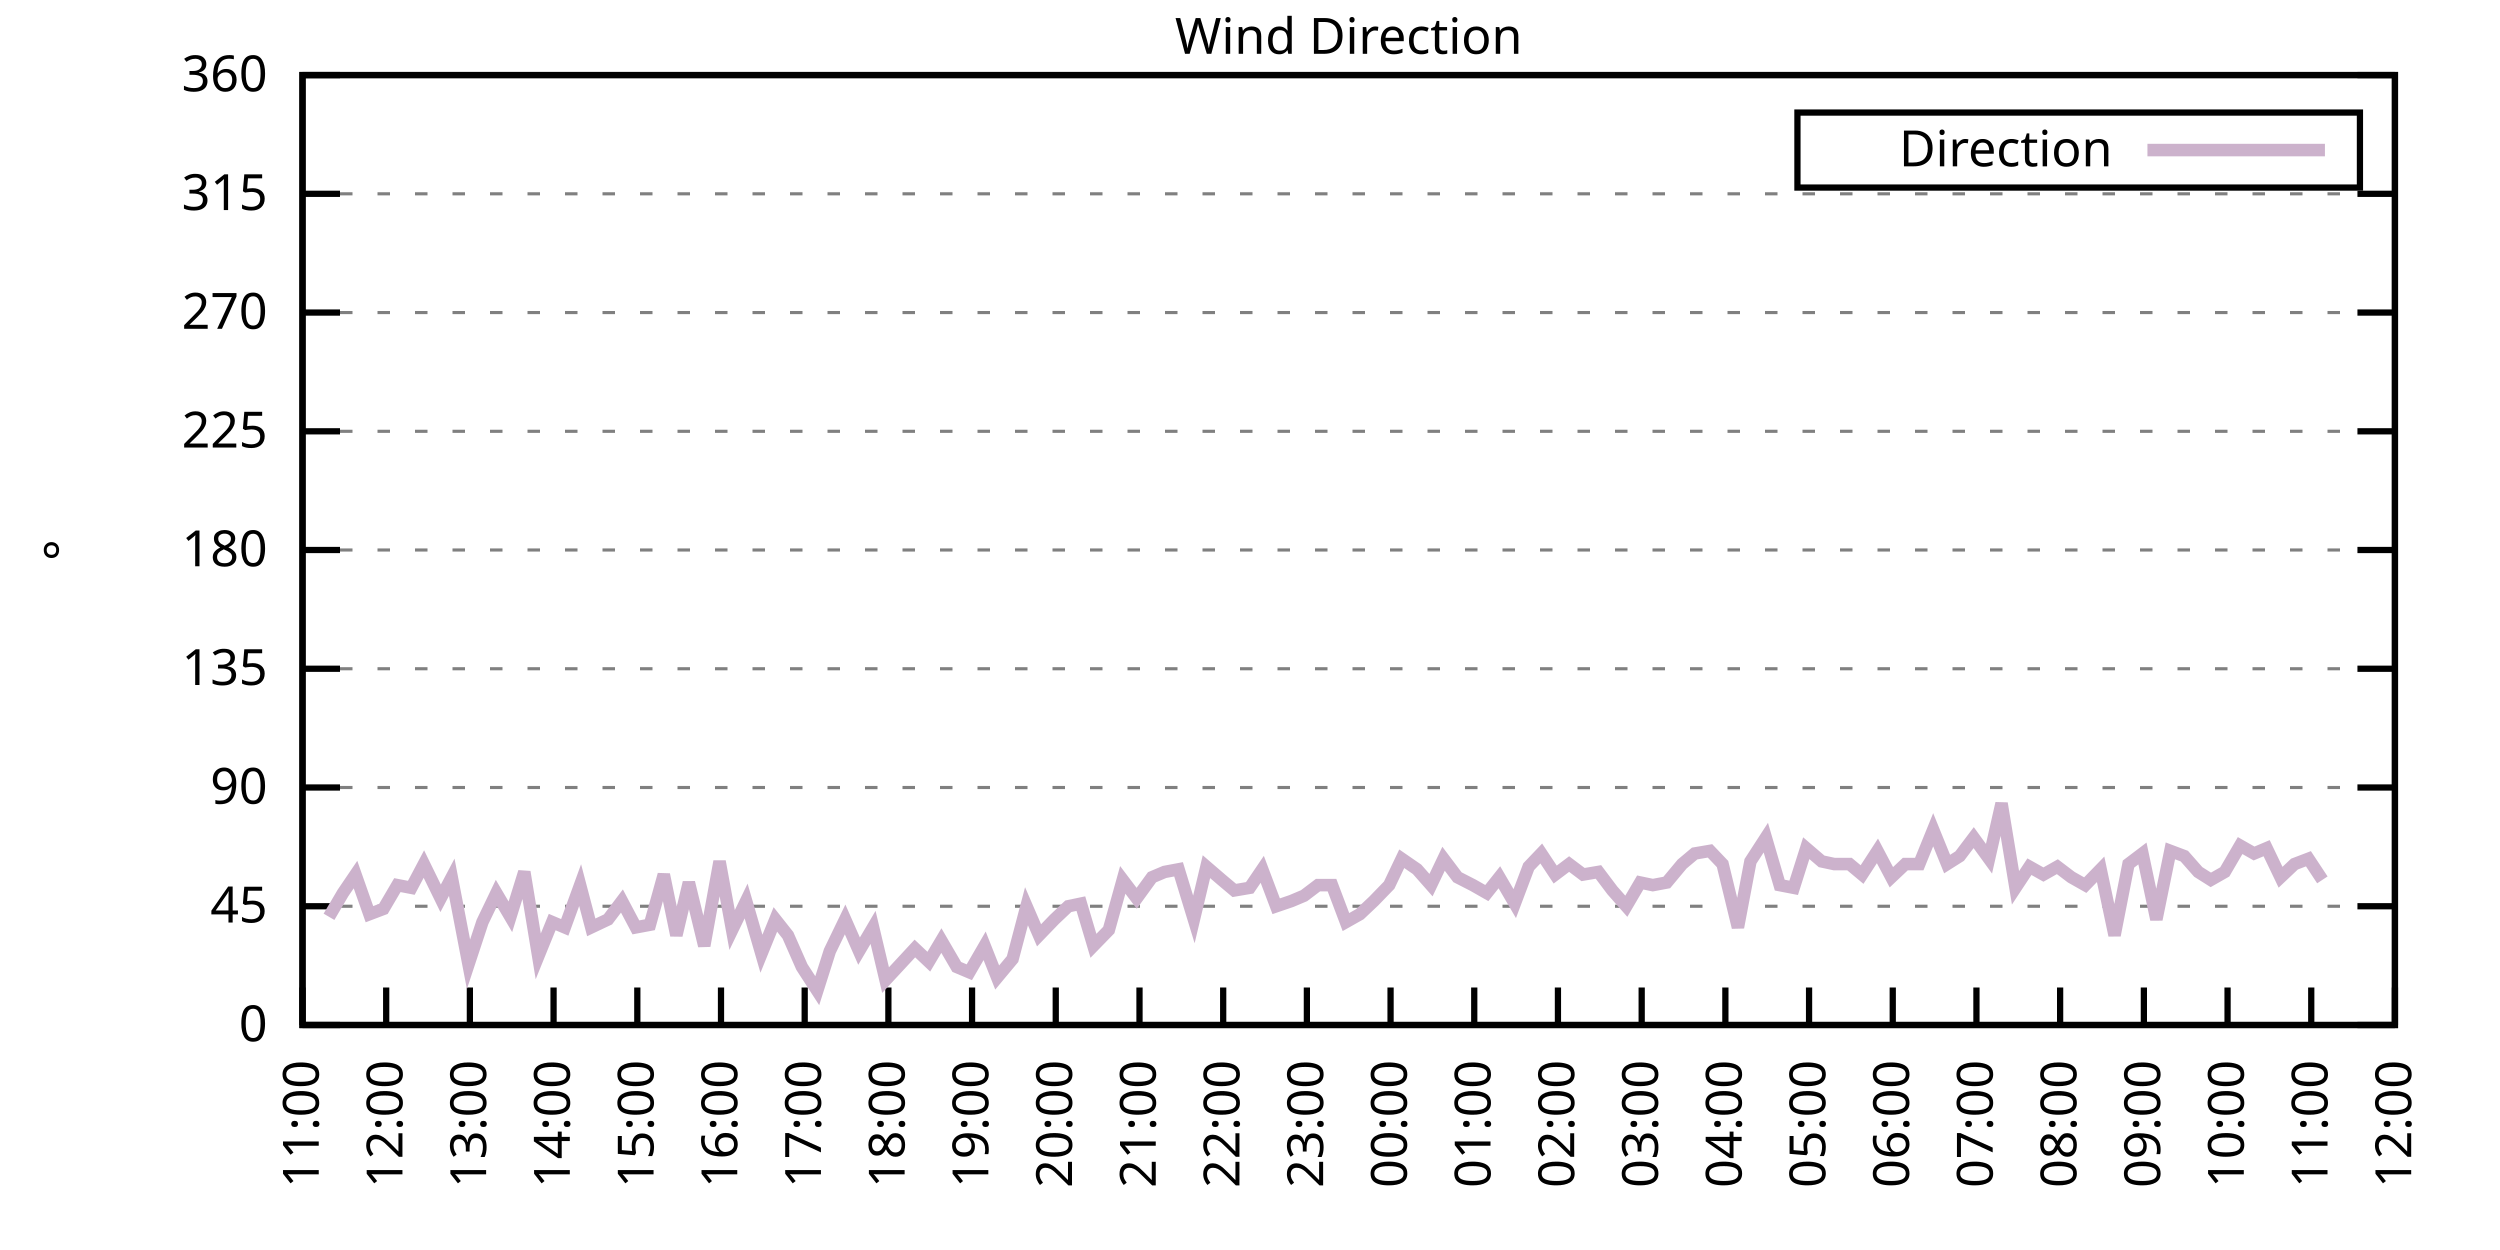
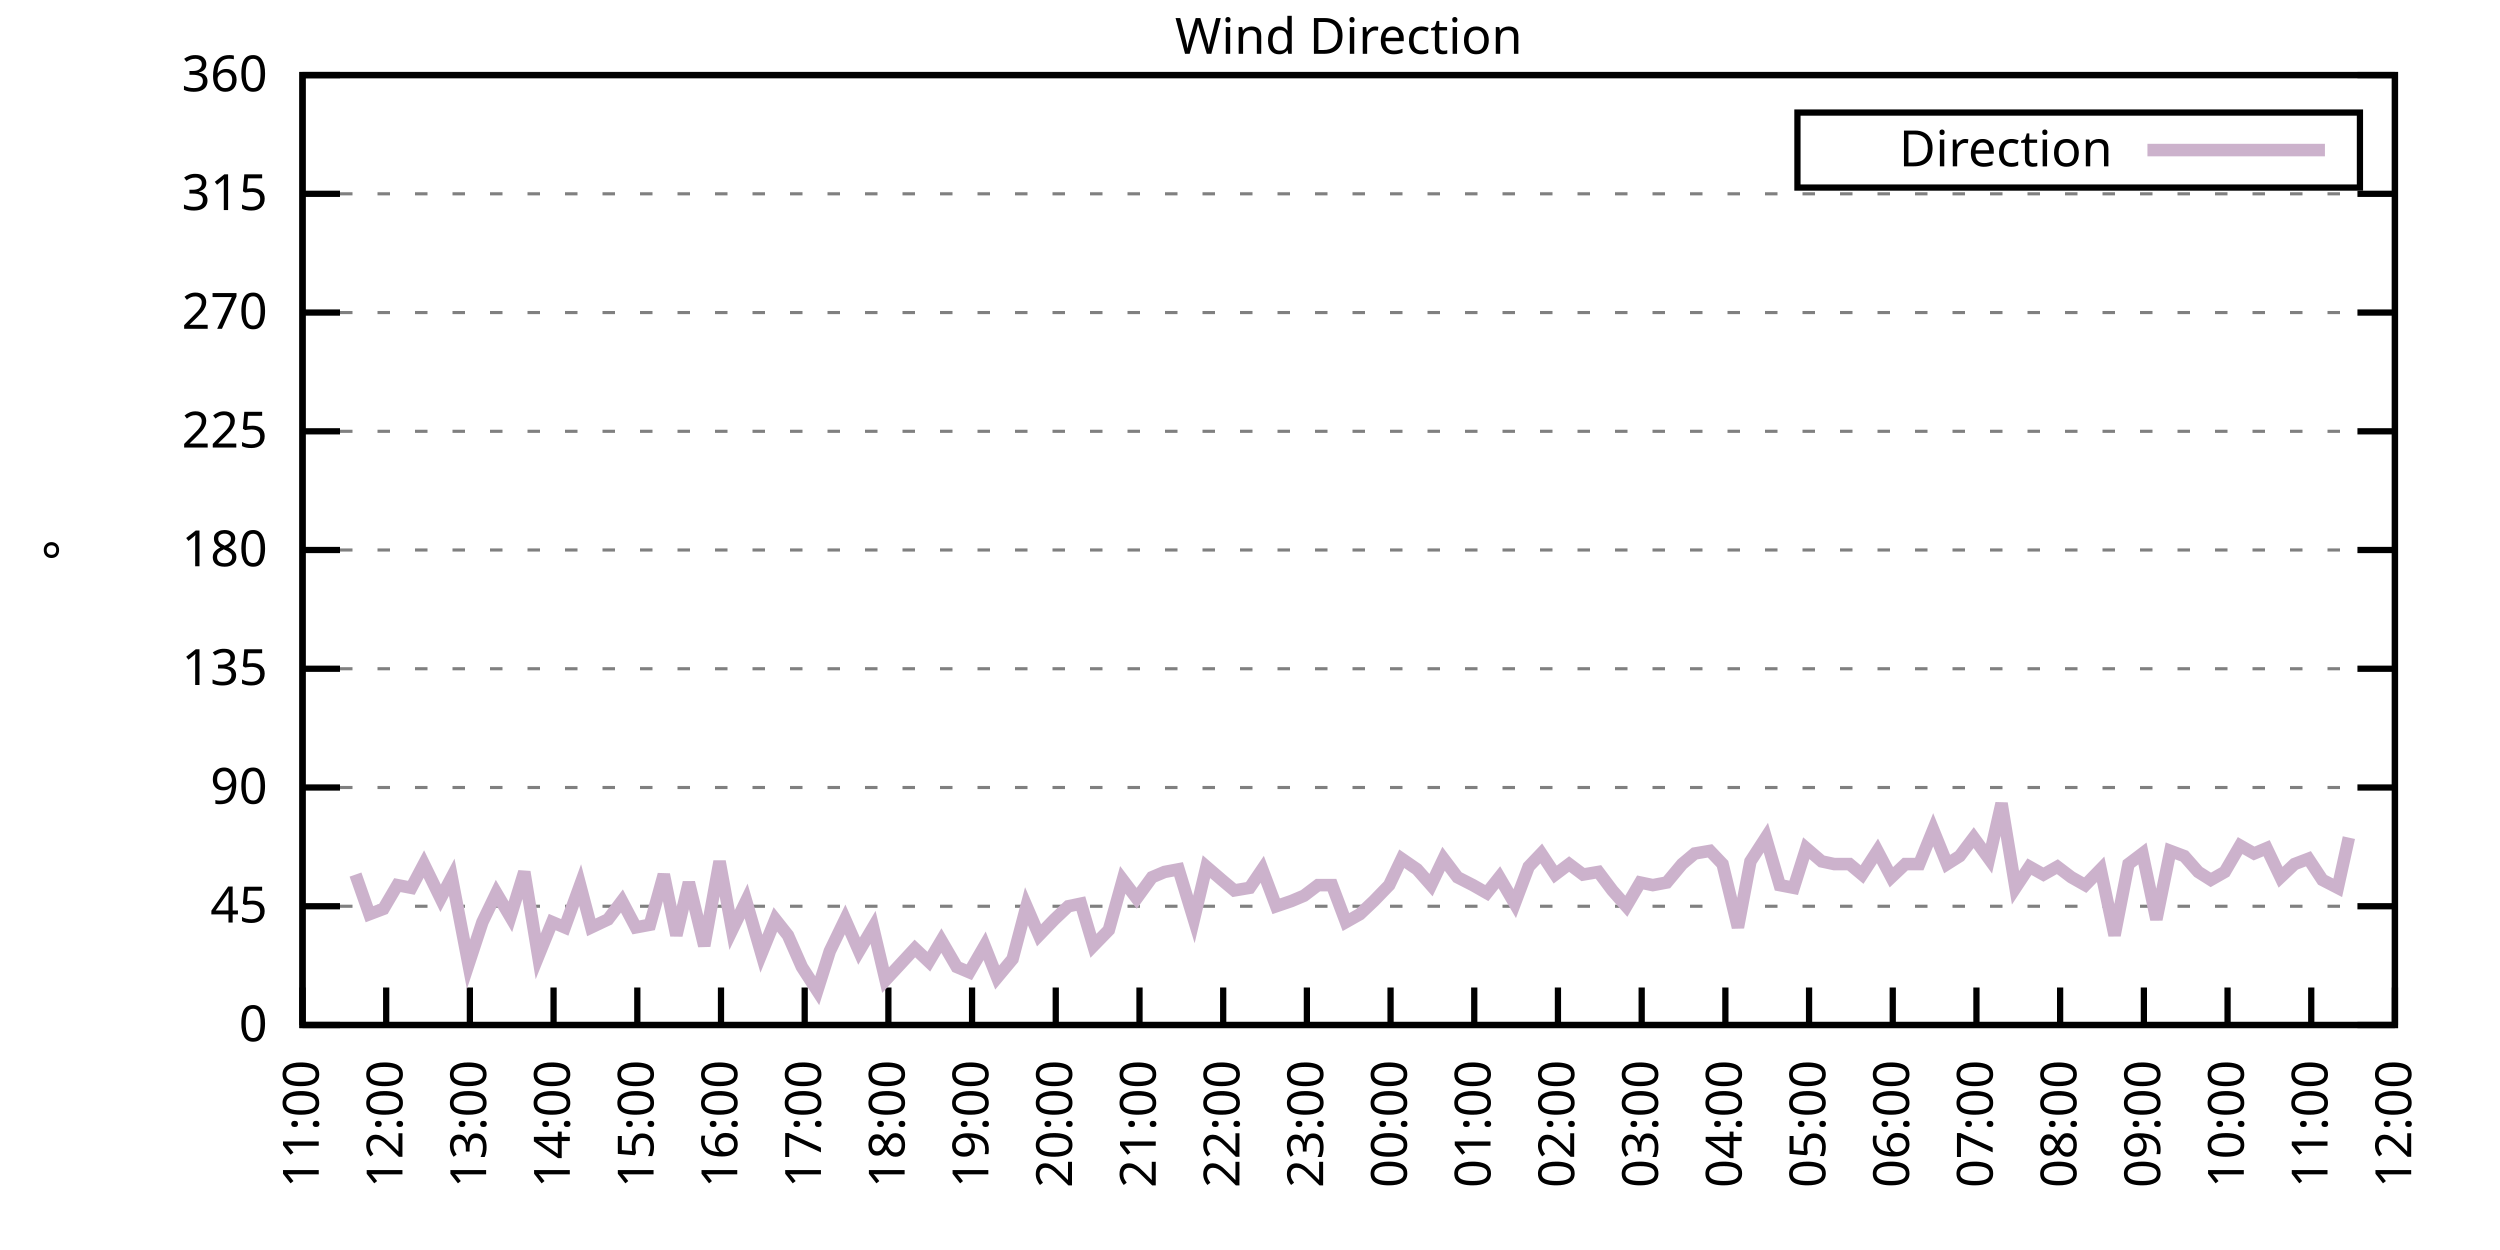
<svg xmlns="http://www.w3.org/2000/svg" xmlns:xlink="http://www.w3.org/1999/xlink" width="400" height="200" viewBox="0 0 400 200">
  <g id="gnuplot_canvas">
    <rect x="0" y="0" width="400" height="200" fill="none" />
    <defs>
      <circle id="gpDot" r="0.5" stroke-width="0.5" stroke="currentColor" />
      <path id="gpPt0" stroke-width="0.333" stroke="currentColor" d="M-1,0 h2 M0,-1 v2" />
      <path id="gpPt1" stroke-width="0.333" stroke="currentColor" d="M-1,-1 L1,1 M1,-1 L-1,1" />
      <path id="gpPt2" stroke-width="0.333" stroke="currentColor" d="M-1,0 L1,0 M0,-1 L0,1 M-1,-1 L1,1 M-1,1 L1,-1" />
      <rect id="gpPt3" stroke-width="0.333" stroke="currentColor" x="-1" y="-1" width="2" height="2" />
      <rect id="gpPt4" stroke-width="0.333" stroke="currentColor" fill="currentColor" x="-1" y="-1" width="2" height="2" />
      <circle id="gpPt5" stroke-width="0.333" stroke="currentColor" cx="0" cy="0" r="1" />
      <use xlink:href="#gpPt5" id="gpPt6" fill="currentColor" stroke="none" />
      <path id="gpPt7" stroke-width="0.333" stroke="currentColor" d="M0,-1.33 L-1.33,0.67 L1.33,0.67 z" />
      <use xlink:href="#gpPt7" id="gpPt8" fill="currentColor" stroke="none" />
      <use xlink:href="#gpPt7" id="gpPt9" stroke="currentColor" transform="rotate(180)" />
      <use xlink:href="#gpPt9" id="gpPt10" fill="currentColor" stroke="none" />
      <use xlink:href="#gpPt3" id="gpPt11" stroke="currentColor" transform="rotate(45)" />
      <use xlink:href="#gpPt11" id="gpPt12" fill="currentColor" stroke="none" />
      <path id="gpPt13" stroke-width="0.333" stroke="currentColor" d="M0,1.330 L1.265,0.411 L0.782,-1.067 L-0.782,-1.076 L-1.265,0.411 z" />
      <use xlink:href="#gpPt13" id="gpPt14" fill="currentColor" stroke="none" />
      <filter id="textbox" filterUnits="objectBoundingBox" x="0" y="0" height="1" width="1">
        <feFlood flood-color="white" flood-opacity="1" result="bgnd" />
        <feComposite in="SourceGraphic" in2="bgnd" operator="atop" />
      </filter>
      <filter id="greybox" filterUnits="objectBoundingBox" x="0" y="0" height="1" width="1">
        <feFlood flood-color="lightgrey" flood-opacity="1" result="grey" />
        <feComposite in="SourceGraphic" in2="grey" operator="atop" />
      </filter>
    </defs>
    <g fill="none" color="white" stroke="currentColor" stroke-width="1.00" stroke-linecap="butt" stroke-linejoin="miter">
</g>
    <g fill="none" color="black" stroke="currentColor" stroke-width="1.00" stroke-linecap="butt" stroke-linejoin="miter">
      <g stroke="none" shape-rendering="crispEdges">
        <polygon fill="rgb(255, 255, 255)" points="48.40,164.00 383.18,164.00 383.18,12.02 48.40,12.02 " />
      </g>
    </g>
    <g fill="none" color="black" stroke="currentColor" stroke-width="1.00" stroke-linecap="butt" stroke-linejoin="miter">
</g>
    <g fill="none" color="black" stroke="black" stroke-width="0.50" stroke-linecap="butt" stroke-linejoin="miter">
</g>
    <g fill="none" color="gray" stroke="currentColor" stroke-width="0.50" stroke-linecap="butt" stroke-linejoin="miter">
      <path stroke="gray" stroke-dasharray="2,4" class="gridline" d="M48.40,164.00 L383.19,164.00  " />
    </g>
    <g fill="none" color="gray" stroke="gray" stroke-width="1.00" stroke-linecap="butt" stroke-linejoin="miter">
</g>
    <g fill="none" color="black" stroke="currentColor" stroke-width="1.00" stroke-linecap="butt" stroke-linejoin="miter">
      <path stroke="black" d="M48.40,164.00 L54.40,164.00 M383.19,164.00 L377.19,164.00  " />
      <g transform="translate(42.80,166.60)" stroke="none" fill="black" font-family="Sans" font-size="8.00" text-anchor="end">
        <text>
          <tspan font-family="Sans"> 0</tspan>
        </text>
      </g>
    </g>
    <g fill="none" color="black" stroke="currentColor" stroke-width="1.00" stroke-linecap="butt" stroke-linejoin="miter">
</g>
    <g fill="none" color="black" stroke="black" stroke-width="0.50" stroke-linecap="butt" stroke-linejoin="miter">
</g>
    <g fill="none" color="gray" stroke="currentColor" stroke-width="0.50" stroke-linecap="butt" stroke-linejoin="miter">
      <path stroke="gray" stroke-dasharray="2,4" class="gridline" d="M48.40,145.00 L383.19,145.00  " />
    </g>
    <g fill="none" color="gray" stroke="gray" stroke-width="1.00" stroke-linecap="butt" stroke-linejoin="miter">
</g>
    <g fill="none" color="black" stroke="currentColor" stroke-width="1.00" stroke-linecap="butt" stroke-linejoin="miter">
      <path stroke="black" d="M48.40,145.00 L54.40,145.00 M383.19,145.00 L377.19,145.00  " />
      <g transform="translate(42.80,147.60)" stroke="none" fill="black" font-family="Sans" font-size="8.00" text-anchor="end">
        <text>
          <tspan font-family="Sans"> 45</tspan>
        </text>
      </g>
    </g>
    <g fill="none" color="black" stroke="currentColor" stroke-width="1.00" stroke-linecap="butt" stroke-linejoin="miter">
</g>
    <g fill="none" color="black" stroke="black" stroke-width="0.50" stroke-linecap="butt" stroke-linejoin="miter">
</g>
    <g fill="none" color="gray" stroke="currentColor" stroke-width="0.50" stroke-linecap="butt" stroke-linejoin="miter">
      <path stroke="gray" stroke-dasharray="2,4" class="gridline" d="M48.40,126.00 L383.19,126.00  " />
    </g>
    <g fill="none" color="gray" stroke="gray" stroke-width="1.00" stroke-linecap="butt" stroke-linejoin="miter">
</g>
    <g fill="none" color="black" stroke="currentColor" stroke-width="1.00" stroke-linecap="butt" stroke-linejoin="miter">
      <path stroke="black" d="M48.40,126.00 L54.40,126.00 M383.19,126.00 L377.19,126.00  " />
      <g transform="translate(42.80,128.60)" stroke="none" fill="black" font-family="Sans" font-size="8.00" text-anchor="end">
        <text>
          <tspan font-family="Sans"> 90</tspan>
        </text>
      </g>
    </g>
    <g fill="none" color="black" stroke="currentColor" stroke-width="1.00" stroke-linecap="butt" stroke-linejoin="miter">
</g>
    <g fill="none" color="black" stroke="black" stroke-width="0.50" stroke-linecap="butt" stroke-linejoin="miter">
</g>
    <g fill="none" color="gray" stroke="currentColor" stroke-width="0.50" stroke-linecap="butt" stroke-linejoin="miter">
      <path stroke="gray" stroke-dasharray="2,4" class="gridline" d="M48.40,107.00 L383.19,107.00  " />
    </g>
    <g fill="none" color="gray" stroke="gray" stroke-width="1.00" stroke-linecap="butt" stroke-linejoin="miter">
</g>
    <g fill="none" color="black" stroke="currentColor" stroke-width="1.00" stroke-linecap="butt" stroke-linejoin="miter">
      <path stroke="black" d="M48.40,107.00 L54.40,107.00 M383.19,107.00 L377.19,107.00  " />
      <g transform="translate(42.80,109.60)" stroke="none" fill="black" font-family="Sans" font-size="8.00" text-anchor="end">
        <text>
          <tspan font-family="Sans"> 135</tspan>
        </text>
      </g>
    </g>
    <g fill="none" color="black" stroke="currentColor" stroke-width="1.00" stroke-linecap="butt" stroke-linejoin="miter">
</g>
    <g fill="none" color="black" stroke="black" stroke-width="0.50" stroke-linecap="butt" stroke-linejoin="miter">
</g>
    <g fill="none" color="gray" stroke="currentColor" stroke-width="0.50" stroke-linecap="butt" stroke-linejoin="miter">
      <path stroke="gray" stroke-dasharray="2,4" class="gridline" d="M48.40,88.00 L383.19,88.00  " />
    </g>
    <g fill="none" color="gray" stroke="gray" stroke-width="1.00" stroke-linecap="butt" stroke-linejoin="miter">
</g>
    <g fill="none" color="black" stroke="currentColor" stroke-width="1.00" stroke-linecap="butt" stroke-linejoin="miter">
      <path stroke="black" d="M48.40,88.00 L54.40,88.00 M383.19,88.00 L377.19,88.00  " />
      <g transform="translate(42.80,90.60)" stroke="none" fill="black" font-family="Sans" font-size="8.00" text-anchor="end">
        <text>
          <tspan font-family="Sans"> 180</tspan>
        </text>
      </g>
    </g>
    <g fill="none" color="black" stroke="currentColor" stroke-width="1.00" stroke-linecap="butt" stroke-linejoin="miter">
</g>
    <g fill="none" color="black" stroke="black" stroke-width="0.50" stroke-linecap="butt" stroke-linejoin="miter">
</g>
    <g fill="none" color="gray" stroke="currentColor" stroke-width="0.50" stroke-linecap="butt" stroke-linejoin="miter">
      <path stroke="gray" stroke-dasharray="2,4" class="gridline" d="M48.40,69.01 L383.19,69.01  " />
    </g>
    <g fill="none" color="gray" stroke="gray" stroke-width="1.00" stroke-linecap="butt" stroke-linejoin="miter">
</g>
    <g fill="none" color="black" stroke="currentColor" stroke-width="1.00" stroke-linecap="butt" stroke-linejoin="miter">
      <path stroke="black" d="M48.40,69.01 L54.40,69.01 M383.19,69.01 L377.19,69.01  " />
      <g transform="translate(42.80,71.61)" stroke="none" fill="black" font-family="Sans" font-size="8.00" text-anchor="end">
        <text>
          <tspan font-family="Sans"> 225</tspan>
        </text>
      </g>
    </g>
    <g fill="none" color="black" stroke="currentColor" stroke-width="1.00" stroke-linecap="butt" stroke-linejoin="miter">
</g>
    <g fill="none" color="black" stroke="black" stroke-width="0.50" stroke-linecap="butt" stroke-linejoin="miter">
</g>
    <g fill="none" color="gray" stroke="currentColor" stroke-width="0.50" stroke-linecap="butt" stroke-linejoin="miter">
      <path stroke="gray" stroke-dasharray="2,4" class="gridline" d="M48.40,50.01 L383.19,50.01  " />
    </g>
    <g fill="none" color="gray" stroke="gray" stroke-width="1.00" stroke-linecap="butt" stroke-linejoin="miter">
</g>
    <g fill="none" color="black" stroke="currentColor" stroke-width="1.00" stroke-linecap="butt" stroke-linejoin="miter">
      <path stroke="black" d="M48.40,50.01 L54.40,50.01 M383.19,50.01 L377.19,50.01  " />
      <g transform="translate(42.80,52.61)" stroke="none" fill="black" font-family="Sans" font-size="8.00" text-anchor="end">
        <text>
          <tspan font-family="Sans"> 270</tspan>
        </text>
      </g>
    </g>
    <g fill="none" color="black" stroke="currentColor" stroke-width="1.00" stroke-linecap="butt" stroke-linejoin="miter">
</g>
    <g fill="none" color="black" stroke="black" stroke-width="0.50" stroke-linecap="butt" stroke-linejoin="miter">
</g>
    <g fill="none" color="gray" stroke="currentColor" stroke-width="0.50" stroke-linecap="butt" stroke-linejoin="miter">
      <path stroke="gray" stroke-dasharray="2,4" class="gridline" d="M48.40,31.01 L383.19,31.01  " />
    </g>
    <g fill="none" color="gray" stroke="gray" stroke-width="1.00" stroke-linecap="butt" stroke-linejoin="miter">
</g>
    <g fill="none" color="black" stroke="currentColor" stroke-width="1.00" stroke-linecap="butt" stroke-linejoin="miter">
      <path stroke="black" d="M48.40,31.01 L54.40,31.01 M383.19,31.01 L377.19,31.01  " />
      <g transform="translate(42.80,33.61)" stroke="none" fill="black" font-family="Sans" font-size="8.00" text-anchor="end">
        <text>
          <tspan font-family="Sans"> 315</tspan>
        </text>
      </g>
    </g>
    <g fill="none" color="black" stroke="currentColor" stroke-width="1.00" stroke-linecap="butt" stroke-linejoin="miter">
</g>
    <g fill="none" color="black" stroke="black" stroke-width="0.50" stroke-linecap="butt" stroke-linejoin="miter">
</g>
    <g fill="none" color="gray" stroke="currentColor" stroke-width="0.50" stroke-linecap="butt" stroke-linejoin="miter">
      <path stroke="gray" stroke-dasharray="2,4" class="gridline" d="M48.40,12.01 L383.19,12.01  " />
    </g>
    <g fill="none" color="gray" stroke="gray" stroke-width="1.00" stroke-linecap="butt" stroke-linejoin="miter">
</g>
    <g fill="none" color="black" stroke="currentColor" stroke-width="1.00" stroke-linecap="butt" stroke-linejoin="miter">
      <path stroke="black" d="M48.40,12.01 L54.40,12.01 M383.19,12.01 L377.19,12.01  " />
      <g transform="translate(42.80,14.61)" stroke="none" fill="black" font-family="Sans" font-size="8.00" text-anchor="end">
        <text>
          <tspan font-family="Sans"> 360</tspan>
        </text>
      </g>
    </g>
    <g fill="none" color="black" stroke="currentColor" stroke-width="1.00" stroke-linecap="butt" stroke-linejoin="miter">
      <path stroke="black" d="M48.40,164.00 L48.40,158.00  " />
      <g transform="translate(51.00,169.60) rotate(270.00)" stroke="none" fill="black" font-family="Sans" font-size="8.00" text-anchor="end">
        <text>
          <tspan font-family="Sans">11:00</tspan>
        </text>
      </g>
    </g>
    <g fill="none" color="black" stroke="currentColor" stroke-width="1.00" stroke-linecap="butt" stroke-linejoin="miter">
      <path stroke="black" d="M61.79,164.00 L61.79,158.00  " />
      <g transform="translate(64.39,169.60) rotate(270.00)" stroke="none" fill="black" font-family="Sans" font-size="8.00" text-anchor="end">
        <text>
          <tspan font-family="Sans">12:00</tspan>
        </text>
      </g>
    </g>
    <g fill="none" color="black" stroke="currentColor" stroke-width="1.00" stroke-linecap="butt" stroke-linejoin="miter">
      <path stroke="black" d="M75.18,164.00 L75.18,158.00  " />
      <g transform="translate(77.78,169.60) rotate(270.00)" stroke="none" fill="black" font-family="Sans" font-size="8.00" text-anchor="end">
        <text>
          <tspan font-family="Sans">13:00</tspan>
        </text>
      </g>
    </g>
    <g fill="none" color="black" stroke="currentColor" stroke-width="1.00" stroke-linecap="butt" stroke-linejoin="miter">
      <path stroke="black" d="M88.57,164.00 L88.57,158.00  " />
      <g transform="translate(91.17,169.60) rotate(270.00)" stroke="none" fill="black" font-family="Sans" font-size="8.00" text-anchor="end">
        <text>
          <tspan font-family="Sans">14:00</tspan>
        </text>
      </g>
    </g>
    <g fill="none" color="black" stroke="currentColor" stroke-width="1.00" stroke-linecap="butt" stroke-linejoin="miter">
      <path stroke="black" d="M101.97,164.00 L101.97,158.00  " />
      <g transform="translate(104.57,169.60) rotate(270.00)" stroke="none" fill="black" font-family="Sans" font-size="8.00" text-anchor="end">
        <text>
          <tspan font-family="Sans">15:00</tspan>
        </text>
      </g>
    </g>
    <g fill="none" color="black" stroke="currentColor" stroke-width="1.00" stroke-linecap="butt" stroke-linejoin="miter">
      <path stroke="black" d="M115.36,164.00 L115.36,158.00  " />
      <g transform="translate(117.96,169.60) rotate(270.00)" stroke="none" fill="black" font-family="Sans" font-size="8.00" text-anchor="end">
        <text>
          <tspan font-family="Sans">16:00</tspan>
        </text>
      </g>
    </g>
    <g fill="none" color="black" stroke="currentColor" stroke-width="1.00" stroke-linecap="butt" stroke-linejoin="miter">
      <path stroke="black" d="M128.75,164.00 L128.75,158.00  " />
      <g transform="translate(131.35,169.60) rotate(270.00)" stroke="none" fill="black" font-family="Sans" font-size="8.00" text-anchor="end">
        <text>
          <tspan font-family="Sans">17:00</tspan>
        </text>
      </g>
    </g>
    <g fill="none" color="black" stroke="currentColor" stroke-width="1.00" stroke-linecap="butt" stroke-linejoin="miter">
      <path stroke="black" d="M142.14,164.00 L142.14,158.00  " />
      <g transform="translate(144.74,169.60) rotate(270.00)" stroke="none" fill="black" font-family="Sans" font-size="8.00" text-anchor="end">
        <text>
          <tspan font-family="Sans">18:00</tspan>
        </text>
      </g>
    </g>
    <g fill="none" color="black" stroke="currentColor" stroke-width="1.00" stroke-linecap="butt" stroke-linejoin="miter">
      <path stroke="black" d="M155.53,164.00 L155.53,158.00  " />
      <g transform="translate(158.13,169.60) rotate(270.00)" stroke="none" fill="black" font-family="Sans" font-size="8.00" text-anchor="end">
        <text>
          <tspan font-family="Sans">19:00</tspan>
        </text>
      </g>
    </g>
    <g fill="none" color="black" stroke="currentColor" stroke-width="1.00" stroke-linecap="butt" stroke-linejoin="miter">
      <path stroke="black" d="M168.92,164.00 L168.92,158.00  " />
      <g transform="translate(171.52,169.60) rotate(270.00)" stroke="none" fill="black" font-family="Sans" font-size="8.00" text-anchor="end">
        <text>
          <tspan font-family="Sans">20:00</tspan>
        </text>
      </g>
    </g>
    <g fill="none" color="black" stroke="currentColor" stroke-width="1.00" stroke-linecap="butt" stroke-linejoin="miter">
      <path stroke="black" d="M182.32,164.00 L182.32,158.00  " />
      <g transform="translate(184.92,169.60) rotate(270.00)" stroke="none" fill="black" font-family="Sans" font-size="8.00" text-anchor="end">
        <text>
          <tspan font-family="Sans">21:00</tspan>
        </text>
      </g>
    </g>
    <g fill="none" color="black" stroke="currentColor" stroke-width="1.00" stroke-linecap="butt" stroke-linejoin="miter">
      <path stroke="black" d="M195.71,164.00 L195.71,158.00  " />
      <g transform="translate(198.31,169.60) rotate(270.00)" stroke="none" fill="black" font-family="Sans" font-size="8.00" text-anchor="end">
        <text>
          <tspan font-family="Sans">22:00</tspan>
        </text>
      </g>
    </g>
    <g fill="none" color="black" stroke="currentColor" stroke-width="1.00" stroke-linecap="butt" stroke-linejoin="miter">
      <path stroke="black" d="M209.10,164.00 L209.10,158.00  " />
      <g transform="translate(211.70,169.60) rotate(270.00)" stroke="none" fill="black" font-family="Sans" font-size="8.00" text-anchor="end">
        <text>
          <tspan font-family="Sans">23:00</tspan>
        </text>
      </g>
    </g>
    <g fill="none" color="black" stroke="currentColor" stroke-width="1.00" stroke-linecap="butt" stroke-linejoin="miter">
      <path stroke="black" d="M222.49,164.00 L222.49,158.00  " />
      <g transform="translate(225.09,169.60) rotate(270.00)" stroke="none" fill="black" font-family="Sans" font-size="8.00" text-anchor="end">
        <text>
          <tspan font-family="Sans">00:00</tspan>
        </text>
      </g>
    </g>
    <g fill="none" color="black" stroke="currentColor" stroke-width="1.00" stroke-linecap="butt" stroke-linejoin="miter">
      <path stroke="black" d="M235.88,164.00 L235.88,158.00  " />
      <g transform="translate(238.48,169.60) rotate(270.00)" stroke="none" fill="black" font-family="Sans" font-size="8.00" text-anchor="end">
        <text>
          <tspan font-family="Sans">01:00</tspan>
        </text>
      </g>
    </g>
    <g fill="none" color="black" stroke="currentColor" stroke-width="1.00" stroke-linecap="butt" stroke-linejoin="miter">
      <path stroke="black" d="M249.27,164.00 L249.27,158.00  " />
      <g transform="translate(251.87,169.60) rotate(270.00)" stroke="none" fill="black" font-family="Sans" font-size="8.00" text-anchor="end">
        <text>
          <tspan font-family="Sans">02:00</tspan>
        </text>
      </g>
    </g>
    <g fill="none" color="black" stroke="currentColor" stroke-width="1.00" stroke-linecap="butt" stroke-linejoin="miter">
      <path stroke="black" d="M262.67,164.00 L262.67,158.00  " />
      <g transform="translate(265.27,169.60) rotate(270.00)" stroke="none" fill="black" font-family="Sans" font-size="8.00" text-anchor="end">
        <text>
          <tspan font-family="Sans">03:00</tspan>
        </text>
      </g>
    </g>
    <g fill="none" color="black" stroke="currentColor" stroke-width="1.00" stroke-linecap="butt" stroke-linejoin="miter">
      <path stroke="black" d="M276.06,164.00 L276.06,158.00  " />
      <g transform="translate(278.66,169.60) rotate(270.00)" stroke="none" fill="black" font-family="Sans" font-size="8.00" text-anchor="end">
        <text>
          <tspan font-family="Sans">04:00</tspan>
        </text>
      </g>
    </g>
    <g fill="none" color="black" stroke="currentColor" stroke-width="1.00" stroke-linecap="butt" stroke-linejoin="miter">
      <path stroke="black" d="M289.45,164.00 L289.45,158.00  " />
      <g transform="translate(292.05,169.60) rotate(270.00)" stroke="none" fill="black" font-family="Sans" font-size="8.00" text-anchor="end">
        <text>
          <tspan font-family="Sans">05:00</tspan>
        </text>
      </g>
    </g>
    <g fill="none" color="black" stroke="currentColor" stroke-width="1.00" stroke-linecap="butt" stroke-linejoin="miter">
      <path stroke="black" d="M302.84,164.00 L302.84,158.00  " />
      <g transform="translate(305.44,169.60) rotate(270.00)" stroke="none" fill="black" font-family="Sans" font-size="8.00" text-anchor="end">
        <text>
          <tspan font-family="Sans">06:00</tspan>
        </text>
      </g>
    </g>
    <g fill="none" color="black" stroke="currentColor" stroke-width="1.00" stroke-linecap="butt" stroke-linejoin="miter">
      <path stroke="black" d="M316.23,164.00 L316.23,158.00  " />
      <g transform="translate(318.83,169.60) rotate(270.00)" stroke="none" fill="black" font-family="Sans" font-size="8.00" text-anchor="end">
        <text>
          <tspan font-family="Sans">07:00</tspan>
        </text>
      </g>
    </g>
    <g fill="none" color="black" stroke="currentColor" stroke-width="1.00" stroke-linecap="butt" stroke-linejoin="miter">
      <path stroke="black" d="M329.62,164.00 L329.62,158.00  " />
      <g transform="translate(332.22,169.60) rotate(270.00)" stroke="none" fill="black" font-family="Sans" font-size="8.00" text-anchor="end">
        <text>
          <tspan font-family="Sans">08:00</tspan>
        </text>
      </g>
    </g>
    <g fill="none" color="black" stroke="currentColor" stroke-width="1.00" stroke-linecap="butt" stroke-linejoin="miter">
      <path stroke="black" d="M343.02,164.00 L343.02,158.00  " />
      <g transform="translate(345.62,169.60) rotate(270.00)" stroke="none" fill="black" font-family="Sans" font-size="8.00" text-anchor="end">
        <text>
          <tspan font-family="Sans">09:00</tspan>
        </text>
      </g>
    </g>
    <g fill="none" color="black" stroke="currentColor" stroke-width="1.00" stroke-linecap="butt" stroke-linejoin="miter">
      <path stroke="black" d="M356.41,164.00 L356.41,158.00  " />
      <g transform="translate(359.01,169.60) rotate(270.00)" stroke="none" fill="black" font-family="Sans" font-size="8.00" text-anchor="end">
        <text>
          <tspan font-family="Sans">10:00</tspan>
        </text>
      </g>
    </g>
    <g fill="none" color="black" stroke="currentColor" stroke-width="1.00" stroke-linecap="butt" stroke-linejoin="miter">
      <path stroke="black" d="M369.80,164.00 L369.80,158.00  " />
      <g transform="translate(372.40,169.60) rotate(270.00)" stroke="none" fill="black" font-family="Sans" font-size="8.00" text-anchor="end">
        <text>
          <tspan font-family="Sans">11:00</tspan>
        </text>
      </g>
    </g>
    <g fill="none" color="black" stroke="currentColor" stroke-width="1.00" stroke-linecap="butt" stroke-linejoin="miter">
      <path stroke="black" d="M383.19,164.00 L383.19,158.00  " />
      <g transform="translate(385.79,169.60) rotate(270.00)" stroke="none" fill="black" font-family="Sans" font-size="8.00" text-anchor="end">
        <text>
          <tspan font-family="Sans">12:00</tspan>
        </text>
      </g>
    </g>
    <g fill="none" color="black" stroke="currentColor" stroke-width="1.00" stroke-linecap="butt" stroke-linejoin="miter">
</g>
    <g fill="none" color="black" stroke="currentColor" stroke-width="1.00" stroke-linecap="butt" stroke-linejoin="miter">
      <path stroke="black" d="M48.40,12.01 L48.40,164.00 L383.19,164.00 L383.19,12.01 L48.40,12.01 Z  " />
    </g>
    <g fill="none" color="black" stroke="currentColor" stroke-width="1.00" stroke-linecap="butt" stroke-linejoin="miter">
</g>
    <g fill="none" color="black" stroke="currentColor" stroke-width="1.00" stroke-linecap="butt" stroke-linejoin="miter">
      <path stroke="black" d="M287.59,30.01 L287.59,18.01 L377.59,18.01 L377.59,30.01 L287.59,30.01 Z  " />
    </g>
    <g id="Wind_direction_plot_1">
      <g fill="none" color="white" stroke="black" stroke-width="2.00" stroke-linecap="butt" stroke-linejoin="miter">
</g>
      <g fill="none" color="black" stroke="currentColor" stroke-width="2.00" stroke-linecap="butt" stroke-linejoin="miter">
        <g transform="translate(337.99,26.61)" stroke="none" fill="black" font-family="Sans" font-size="8.00" text-anchor="end">
          <text>
            <tspan font-family="Sans">Direction</tspan>
          </text>
        </g>
      </g>
      <g fill="none" color="black" stroke="currentColor" stroke-width="2.00" stroke-linecap="butt" stroke-linejoin="miter">
-         <path stroke="rgb(204, 178, 204)" d="M343.59,24.01 L371.99,24.01 M52.64,146.69 L54.87,142.89 L56.88,139.93 L59.11,146.27 L61.35,145.42 L63.58,141.62   L65.81,142.05 L67.82,138.25 L70.50,143.73 L72.28,140.36 L74.96,154.29 L77.19,147.53 L79.42,142.89 L81.66,146.69   L83.89,139.51 L86.12,153.02 L88.35,147.53 L90.36,148.38 L92.82,141.62 L94.60,148.38 L97.28,147.11 L99.51,144.16   L101.74,148.38 L103.98,147.96 L106.21,139.93 L108.22,149.65 L110.22,141.20 L112.68,151.33 L115.13,137.82 L117.14,148.80   L119.38,144.16 L121.83,152.60 L124.06,147.11 L126.07,149.65 L128.30,154.71 L130.76,158.51 L132.77,152.18 L135.22,147.11   L137.45,152.18 L139.69,148.38 L141.69,156.82 L146.38,151.76 L148.61,153.87 L150.62,150.49 L153.08,154.71 L155.09,155.56   L157.54,151.33 L159.55,156.40 L162.01,153.45 L164.24,145.00 L166.25,149.65 L168.70,147.11 L170.93,145.00 L172.94,144.58   L174.95,151.33 L177.41,148.80 L179.64,140.78 L181.87,143.73 L184.32,140.36 L186.33,139.51 L188.57,139.09 L191.02,147.11   L193.03,138.67 L195.48,140.78 L197.49,142.47 L199.95,142.05 L201.96,139.09 L204.19,145.00 L206.64,144.16 L208.65,143.31   L210.88,141.62 L213.12,141.62 L215.35,147.53 L217.58,146.27 L219.81,144.16 L222.27,141.62 L224.28,137.40 L226.73,139.09   L228.96,141.62 L230.97,137.40 L233.20,140.36 L235.66,141.62 L237.89,142.89 L239.90,140.36 L242.36,144.58 L244.59,138.67   L246.60,136.56 L248.83,139.93 L251.06,138.25 L253.29,139.93 L255.75,139.51 L257.98,142.47 L260.21,145.00 L262.44,141.20   L264.45,141.62 L266.68,141.20 L269.14,138.25 L271.15,136.56 L273.60,136.14 L275.61,138.25 L278.07,148.38 L280.07,137.82   L282.53,134.02 L284.76,141.62 L286.99,142.05 L289.00,135.71 L291.46,137.82 L293.47,138.25 L295.92,138.25 L297.93,139.93   L300.39,136.14 L302.62,140.36 L304.85,138.25 L307.08,138.25 L309.31,132.76 L311.54,138.25 L313.55,136.98 L315.79,134.02   L318.24,137.40 L320.25,128.54 L322.48,142.05 L324.71,138.67 L326.95,139.93 L329.18,138.67 L331.41,140.36 L333.64,141.62   L336.10,139.09 L338.33,149.65 L340.56,138.25 L342.79,136.56 L345.02,147.11 L347.26,136.14 L349.49,136.98 L351.72,139.51   L353.73,140.78 L355.96,139.51 L358.42,135.29 L360.65,136.56 L362.66,135.71 L364.89,140.36 L367.12,138.25 L369.35,137.40   L371.58,140.78  " />
+         <path stroke="rgb(204, 178, 204)" d="M343.59,24.01 L371.99,24.01 M56.88,139.93 L59.11,146.27 L61.35,145.42 L63.58,141.62 L65.81,142.05 L67.82,138.25   L70.50,143.73 L72.28,140.36 L74.96,154.29 L77.19,147.53 L79.42,142.89 L81.66,146.69 L83.89,139.51 L86.12,153.02   L88.35,147.53 L90.36,148.38 L92.82,141.62 L94.60,148.38 L97.28,147.11 L99.51,144.16 L101.74,148.38 L103.98,147.96   L106.21,139.93 L108.22,149.65 L110.22,141.20 L112.68,151.33 L115.13,137.82 L117.14,148.80 L119.38,144.16 L121.83,152.60   L124.06,147.11 L126.07,149.65 L128.30,154.71 L130.76,158.51 L132.77,152.18 L135.22,147.11 L137.45,152.18 L139.69,148.38   L141.69,156.82 L146.38,151.76 L148.61,153.87 L150.62,150.49 L153.08,154.71 L155.09,155.56 L157.54,151.33 L159.55,156.40   L162.01,153.45 L164.24,145.00 L166.25,149.65 L168.70,147.11 L170.93,145.00 L172.94,144.58 L174.95,151.33 L177.41,148.80   L179.64,140.78 L181.87,143.73 L184.32,140.36 L186.33,139.51 L188.57,139.09 L191.02,147.11 L193.03,138.67 L195.48,140.78   L197.49,142.47 L199.95,142.05 L201.96,139.09 L204.19,145.00 L206.64,144.16 L208.65,143.31 L210.88,141.62 L213.12,141.62   L215.35,147.53 L217.58,146.27 L219.81,144.16 L222.27,141.62 L224.28,137.40 L226.73,139.09 L228.96,141.62 L230.97,137.40   L233.20,140.36 L235.66,141.62 L237.89,142.89 L239.90,140.36 L242.36,144.58 L244.59,138.67 L246.60,136.56 L248.83,139.93   L251.06,138.25 L253.29,139.93 L255.75,139.51 L257.98,142.47 L260.21,145.00 L262.44,141.20 L264.45,141.62 L266.68,141.20   L269.14,138.25 L271.15,136.56 L273.60,136.14 L275.61,138.25 L278.07,148.38 L280.07,137.82 L282.53,134.02 L284.76,141.62   L286.99,142.05 L289.00,135.71 L291.46,137.82 L293.47,138.25 L295.92,138.25 L297.93,139.93 L300.39,136.14 L302.62,140.36   L304.85,138.25 L307.08,138.25 L309.31,132.76 L311.54,138.25 L313.55,136.98 L315.79,134.02 L318.24,137.40 L320.25,128.54   L322.48,142.05 L324.71,138.67 L326.95,139.93 L329.18,138.67 L331.41,140.36 L333.64,141.62 L336.10,139.09 L338.33,149.65   L340.56,138.25 L342.79,136.56 L345.02,147.11 L347.26,136.14 L349.49,136.98 L351.72,139.51 L353.73,140.78 L355.96,139.51   L358.42,135.29 L360.65,136.56 L362.66,135.71 L364.89,140.36 L367.12,138.25 L369.35,137.40 L371.58,140.78 L374.04,142.05   L375.82,134.02  " />
      </g>
    </g>
    <g fill="none" color="black" stroke="currentColor" stroke-width="2.00" stroke-linecap="butt" stroke-linejoin="miter">
</g>
    <g fill="none" color="black" stroke="black" stroke-width="1.00" stroke-linecap="butt" stroke-linejoin="miter">
</g>
    <g fill="none" color="black" stroke="currentColor" stroke-width="1.00" stroke-linecap="butt" stroke-linejoin="miter">
      <path stroke="black" d="M48.40,12.01 L48.40,164.00 L383.19,164.00 L383.19,12.01 L48.40,12.01 Z  " />
      <g transform="translate(12.80,88.01) rotate(270.00)" stroke="none" fill="black" font-family="Sans" font-size="8.00" text-anchor="middle">
        <text>
          <tspan font-family="Sans">°</tspan>
        </text>
      </g>
    </g>
    <g fill="none" color="black" stroke="currentColor" stroke-width="1.00" stroke-linecap="butt" stroke-linejoin="miter">
</g>
    <g fill="none" color="black" stroke="currentColor" stroke-width="1.00" stroke-linecap="butt" stroke-linejoin="miter">
      <g transform="translate(215.79,8.61)" stroke="none" fill="black" font-family="Sans" font-size="8.00" text-anchor="middle">
        <text>
          <tspan font-family="Sans">Wind Direction</tspan>
        </text>
      </g>
    </g>
    <g fill="none" color="black" stroke="currentColor" stroke-width="1.00" stroke-linecap="butt" stroke-linejoin="miter">
</g>
  </g>
</svg>
